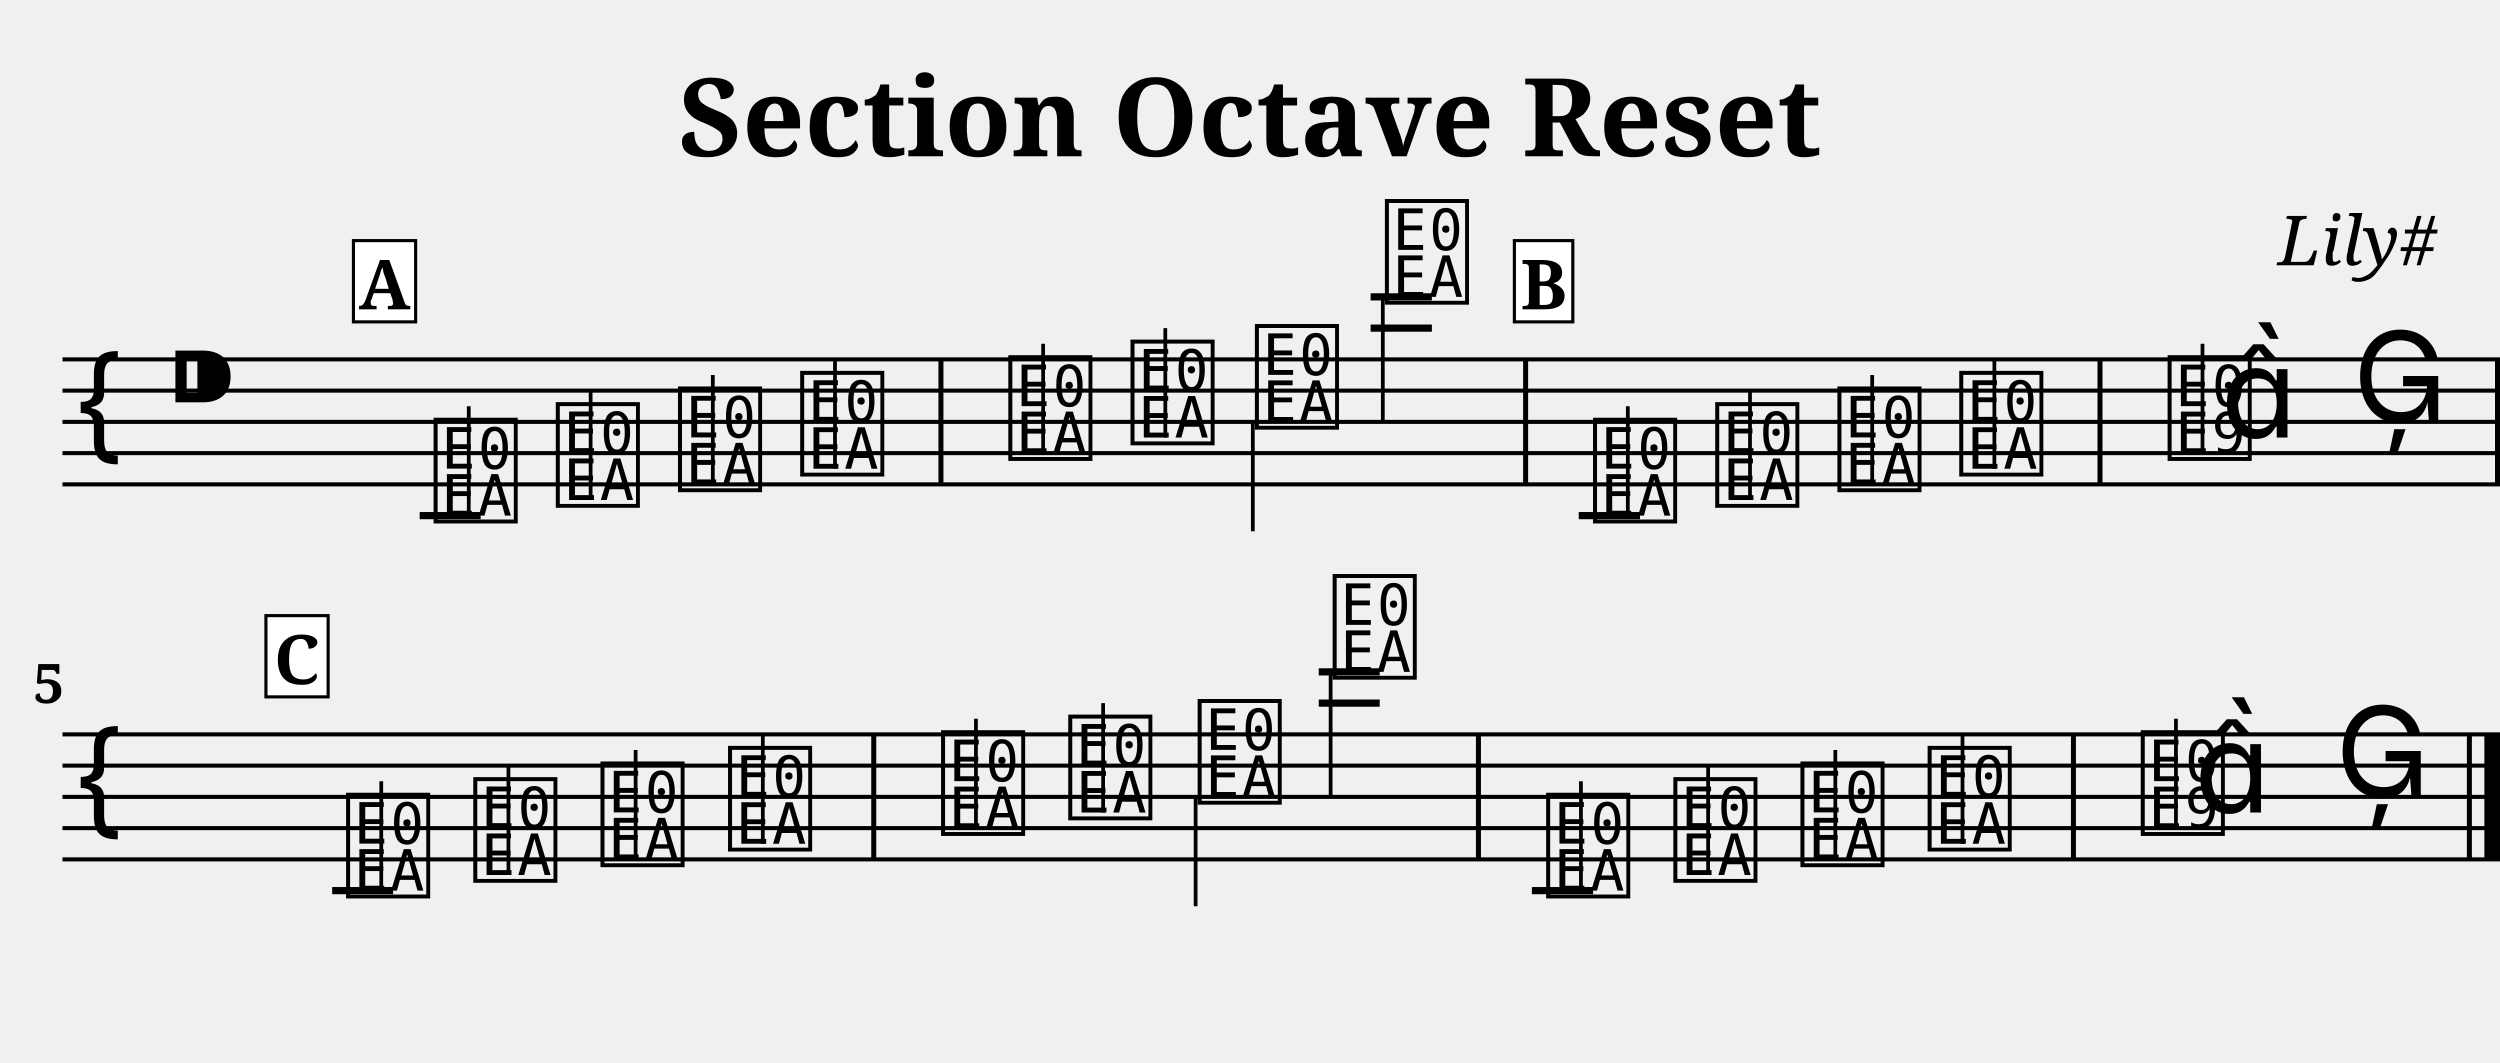
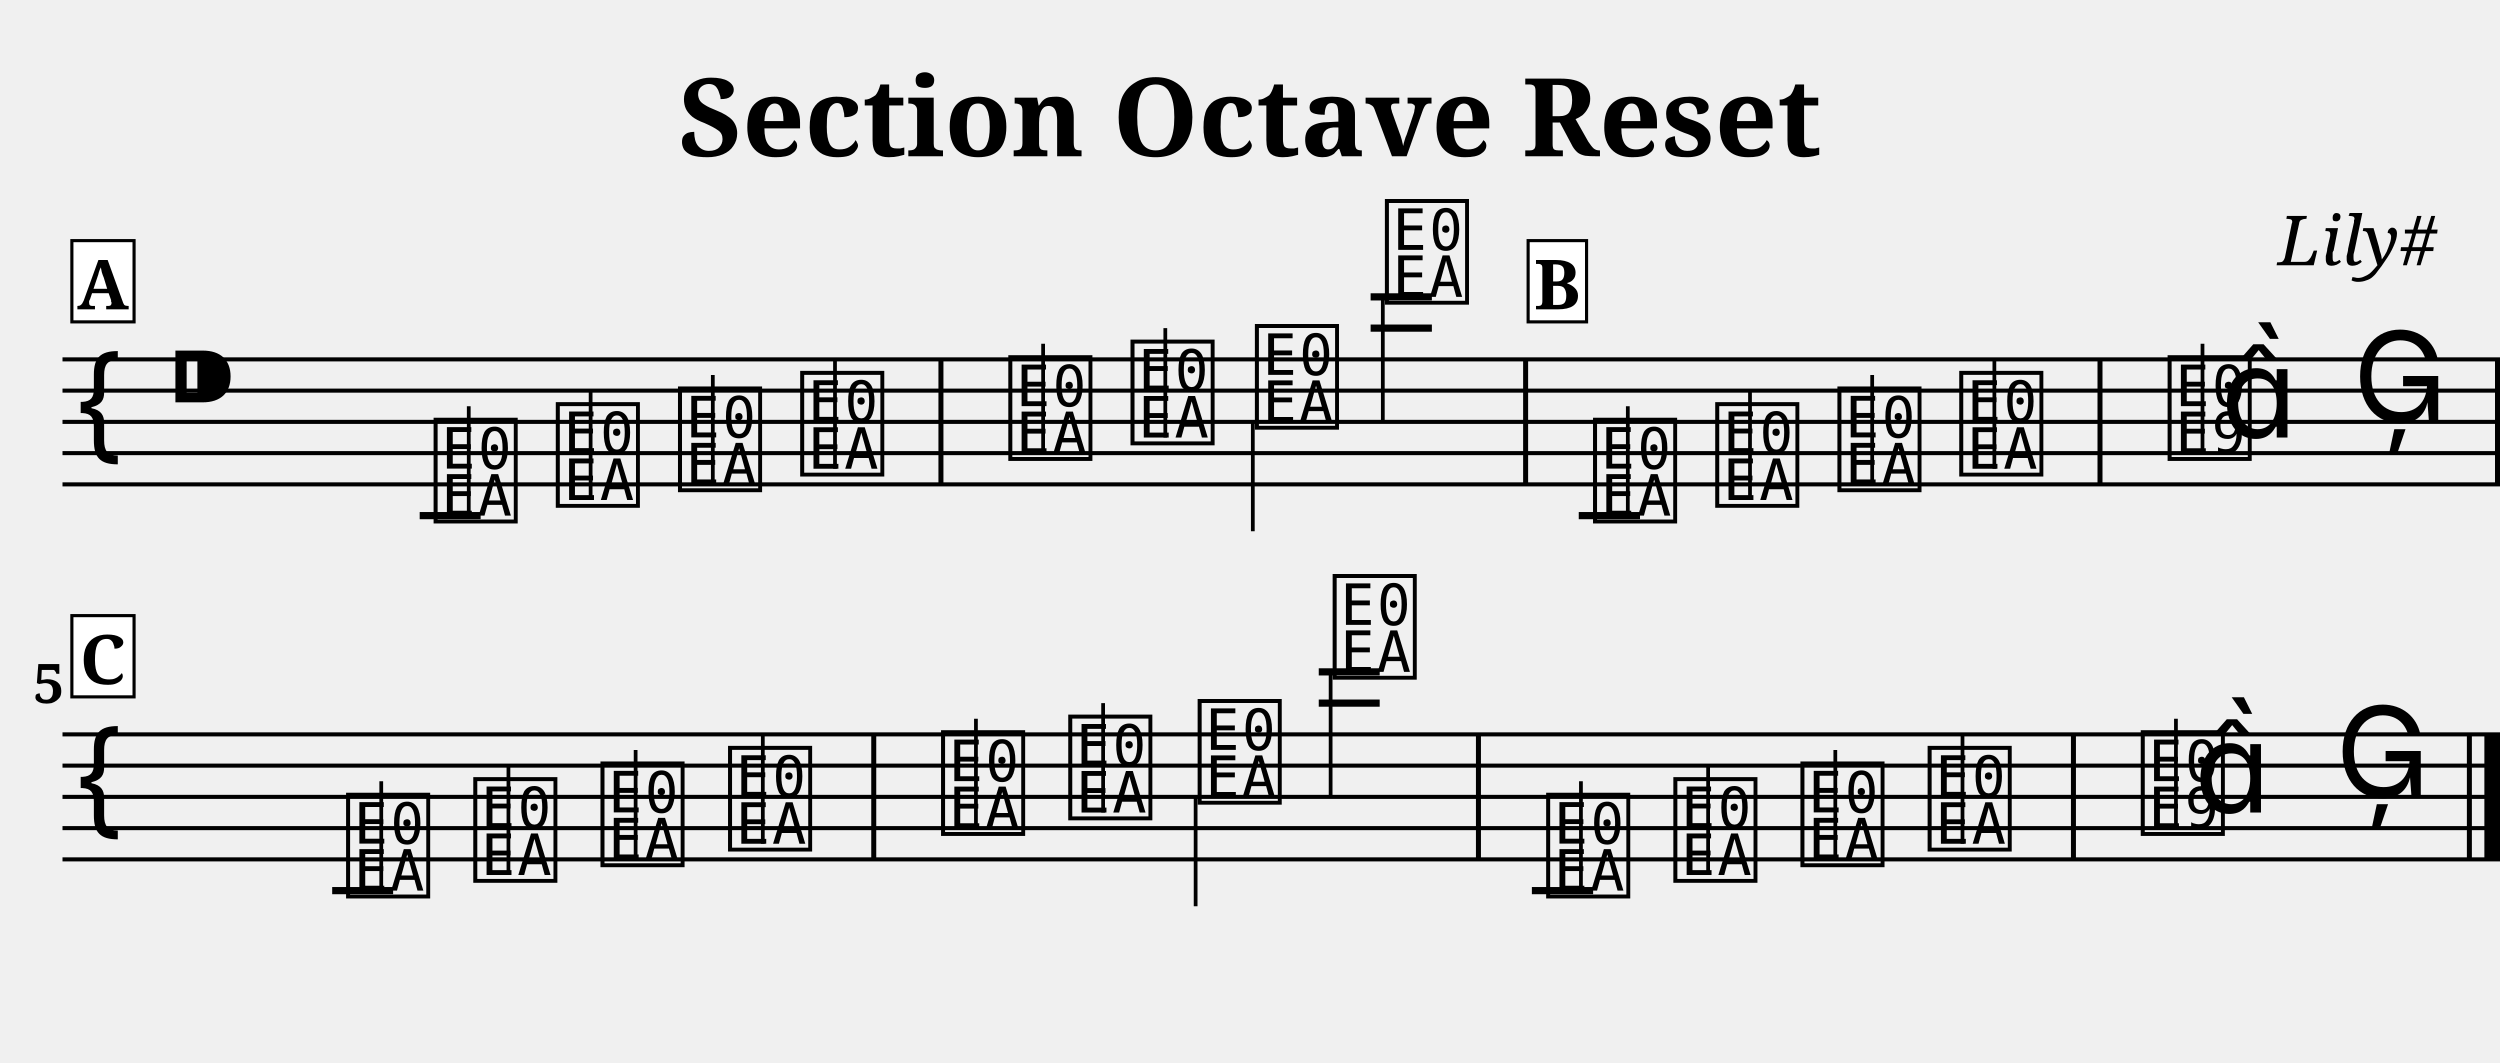
<svg xmlns="http://www.w3.org/2000/svg" width="800.0" height="340.0" viewBox="0 0 80.00 34.00">
  <style>
  @font-face { font-family: 'Emmentaler'; src: local('Emmentaler'); }
  .music { font-family: 'Emmentaler', serif; }
</style>
  <text x="40.00" y="5.00" font-size="3.49" font-family="serif" font-weight="bold" text-anchor="middle">Section Octave Reset</text>
  <text x="78.00" y="8.49" font-size="2.20" font-family="serif" font-style="italic" text-anchor="end">Lily#</text>
  <g transform="translate(2.00,0.00) scale(1,1)">
    <line x1="0.00" y1="11.50" x2="78.00" y2="11.50" stroke="#000000" stroke-width="0.130" />
    <line x1="0.00" y1="12.50" x2="78.00" y2="12.50" stroke="#000000" stroke-width="0.130" />
    <line x1="0.00" y1="13.50" x2="78.00" y2="13.50" stroke="#000000" stroke-width="0.130" />
    <line x1="0.00" y1="14.50" x2="78.00" y2="14.50" stroke="#000000" stroke-width="0.130" />
    <line x1="0.00" y1="15.50" x2="78.00" y2="15.50" stroke="#000000" stroke-width="0.130" />
    <text class="music" x="0.30" y="14.50" font-size="4.00"></text>
    <text class="music" x="3.30" y="13.50" font-size="4.00"></text>
    <text class="music" x="11.75" y="16.50" font-size="4.00" data-pos="249"></text>
    <line x1="13.00" y1="16.50" x2="13.00" y2="13.00" stroke="#000000" stroke-width="0.120" />
    <text class="music" x="15.66" y="16.00" font-size="4.00" data-pos="254"></text>
    <line x1="16.90" y1="16.00" x2="16.90" y2="12.50" stroke="#000000" stroke-width="0.120" />
    <text class="music" x="19.57" y="15.50" font-size="4.00" data-pos="256"></text>
    <line x1="20.81" y1="15.50" x2="20.81" y2="12.00" stroke="#000000" stroke-width="0.120" />
    <text class="music" x="23.48" y="15.00" font-size="4.00" data-pos="258"></text>
    <line x1="24.72" y1="15.00" x2="24.72" y2="11.50" stroke="#000000" stroke-width="0.120" />
    <text class="music" x="30.14" y="14.50" font-size="4.00" data-pos="262"></text>
    <line x1="31.38" y1="14.50" x2="31.38" y2="11.00" stroke="#000000" stroke-width="0.120" />
    <text class="music" x="34.05" y="14.00" font-size="4.00" data-pos="265"></text>
    <line x1="35.29" y1="14.00" x2="35.29" y2="10.50" stroke="#000000" stroke-width="0.120" />
    <text class="music" x="38.03" y="13.50" font-size="4.00" data-pos="267"></text>
    <line x1="38.09" y1="13.50" x2="38.09" y2="17.00" stroke="#000000" stroke-width="0.120" />
    <text class="music" x="42.19" y="9.50" font-size="4.00" data-pos="269"></text>
    <line x1="42.25" y1="9.50" x2="42.25" y2="13.50" stroke="#000000" stroke-width="0.120" />
    <text class="music" x="48.85" y="16.50" font-size="4.00" data-pos="349"></text>
    <line x1="50.09" y1="16.50" x2="50.09" y2="13.00" stroke="#000000" stroke-width="0.120" />
    <text class="music" x="52.76" y="16.00" font-size="4.00" data-pos="354"></text>
    <line x1="54.00" y1="16.00" x2="54.00" y2="12.50" stroke="#000000" stroke-width="0.120" />
    <text class="music" x="56.67" y="15.50" font-size="4.00" data-pos="356"></text>
    <line x1="57.91" y1="15.50" x2="57.91" y2="12.00" stroke="#000000" stroke-width="0.120" />
    <text class="music" x="60.57" y="15.00" font-size="4.00" data-pos="358"></text>
    <line x1="61.82" y1="15.00" x2="61.82" y2="11.50" stroke="#000000" stroke-width="0.120" />
    <text class="music" x="67.24" y="14.50" font-size="4.00" data-pos="362"></text>
    <line x1="68.48" y1="14.50" x2="68.48" y2="11.00" stroke="#000000" stroke-width="0.120" />
    <text class="music" x="69.06" y="14.00" font-size="4.00"></text>
    <text class="music" x="73.29" y="13.50" font-size="4.00" data-pos="366"></text>
    <line x1="11.43" y1="16.50" x2="13.38" y2="16.50" stroke="#000000" stroke-width="0.230" />
    <line x1="41.86" y1="10.50" x2="43.82" y2="10.50" stroke="#000000" stroke-width="0.230" />
    <line x1="41.86" y1="9.50" x2="43.82" y2="9.50" stroke="#000000" stroke-width="0.230" />
    <line x1="48.52" y1="16.50" x2="50.48" y2="16.50" stroke="#000000" stroke-width="0.230" />
    <rect x="28.03" y="11.50" width="0.16" height="4.00" fill="#000000" />
    <rect x="46.74" y="11.50" width="0.16" height="4.00" fill="#000000" />
    <rect x="65.12" y="11.50" width="0.16" height="4.00" fill="#000000" />
    <rect x="77.84" y="11.50" width="0.16" height="4.00" fill="#000000" />
    <line x1="0.00" y1="23.50" x2="78.00" y2="23.50" stroke="#000000" stroke-width="0.130" />
    <line x1="0.00" y1="24.50" x2="78.00" y2="24.50" stroke="#000000" stroke-width="0.130" />
    <line x1="0.00" y1="25.50" x2="78.00" y2="25.50" stroke="#000000" stroke-width="0.130" />
    <line x1="0.00" y1="26.50" x2="78.00" y2="26.50" stroke="#000000" stroke-width="0.130" />
    <line x1="0.00" y1="27.50" x2="78.00" y2="27.50" stroke="#000000" stroke-width="0.130" />
    <text class="music" x="0.30" y="26.50" font-size="4.00"></text>
    <text class="music" x="8.95" y="28.50" font-size="4.00" data-pos="249"></text>
    <line x1="10.20" y1="28.50" x2="10.20" y2="25.00" stroke="#000000" stroke-width="0.120" />
    <text class="music" x="13.02" y="28.00" font-size="4.00" data-pos="254"></text>
    <line x1="14.27" y1="28.00" x2="14.27" y2="24.50" stroke="#000000" stroke-width="0.120" />
    <text class="music" x="17.09" y="27.50" font-size="4.00" data-pos="256"></text>
    <line x1="18.34" y1="27.50" x2="18.34" y2="24.00" stroke="#000000" stroke-width="0.120" />
    <text class="music" x="21.17" y="27.00" font-size="4.00" data-pos="258"></text>
    <line x1="22.41" y1="27.00" x2="22.41" y2="23.50" stroke="#000000" stroke-width="0.120" />
    <text class="music" x="27.99" y="26.50" font-size="4.00" data-pos="262"></text>
    <line x1="29.23" y1="26.50" x2="29.23" y2="23.00" stroke="#000000" stroke-width="0.120" />
    <text class="music" x="32.06" y="26.00" font-size="4.00" data-pos="265"></text>
    <line x1="33.30" y1="26.00" x2="33.30" y2="22.50" stroke="#000000" stroke-width="0.120" />
    <text class="music" x="36.20" y="25.50" font-size="4.00" data-pos="267"></text>
    <line x1="36.26" y1="25.50" x2="36.26" y2="29.00" stroke="#000000" stroke-width="0.120" />
    <text class="music" x="40.52" y="21.50" font-size="4.00" data-pos="269"></text>
    <line x1="40.58" y1="21.50" x2="40.58" y2="25.50" stroke="#000000" stroke-width="0.120" />
    <text class="music" x="47.35" y="28.50" font-size="4.00" data-pos="349"></text>
    <line x1="48.59" y1="28.50" x2="48.59" y2="25.00" stroke="#000000" stroke-width="0.120" />
    <text class="music" x="51.42" y="28.00" font-size="4.00" data-pos="354"></text>
    <line x1="52.66" y1="28.00" x2="52.66" y2="24.50" stroke="#000000" stroke-width="0.120" />
    <text class="music" x="55.49" y="27.50" font-size="4.00" data-pos="356"></text>
    <line x1="56.73" y1="27.50" x2="56.73" y2="24.00" stroke="#000000" stroke-width="0.120" />
    <text class="music" x="59.56" y="27.00" font-size="4.00" data-pos="358"></text>
    <line x1="60.80" y1="27.00" x2="60.80" y2="23.50" stroke="#000000" stroke-width="0.120" />
    <text class="music" x="66.38" y="26.50" font-size="4.00" data-pos="362"></text>
    <line x1="67.63" y1="26.50" x2="67.63" y2="23.00" stroke="#000000" stroke-width="0.120" />
    <text class="music" x="68.21" y="26.00" font-size="4.00"></text>
    <text class="music" x="72.73" y="25.50" font-size="4.00" data-pos="366"></text>
    <line x1="8.63" y1="28.50" x2="10.58" y2="28.50" stroke="#000000" stroke-width="0.230" />
    <line x1="40.20" y1="22.50" x2="42.15" y2="22.50" stroke="#000000" stroke-width="0.230" />
    <line x1="40.20" y1="21.50" x2="42.15" y2="21.50" stroke="#000000" stroke-width="0.230" />
    <line x1="47.02" y1="28.50" x2="48.98" y2="28.50" stroke="#000000" stroke-width="0.230" />
    <rect x="25.88" y="23.50" width="0.16" height="4.00" fill="#000000" />
    <rect x="45.23" y="23.50" width="0.16" height="4.00" fill="#000000" />
    <rect x="64.27" y="23.50" width="0.16" height="4.00" fill="#000000" />
    <rect x="76.94" y="23.50" width="0.16" height="4.00" fill="#000000" />
    <rect x="77.50" y="23.50" width="0.50" height="4.00" fill="#000000" />
    <text x="0.05" y="22.50" font-size="1.75" font-family="serif" font-weight="bold" text-anchor="end" fill="#000000">5</text>
-     <rect x="9.31" y="7.70" width="1.99" height="2.60" fill="#FFFFFF" stroke="#000000" stroke-width="0.100" data-pos="0" />
-     <text x="10.30" y="9.90" font-size="2.20" font-family="serif" font-weight="bold" text-anchor="middle" fill="#000000" data-pos="0">A</text>
-     <rect x="46.46" y="7.70" width="1.87" height="2.60" fill="#FFFFFF" stroke="#000000" stroke-width="0.100" data-pos="270" />
-     <text x="47.40" y="9.90" font-size="2.20" font-family="serif" font-weight="bold" text-anchor="middle" fill="#000000" data-pos="270">B</text>
-     <rect x="6.51" y="19.70" width="1.99" height="2.60" fill="#FFFFFF" stroke="#000000" stroke-width="0.100" data-pos="367" />
-     <text x="7.50" y="21.90" font-size="2.20" font-family="serif" font-weight="bold" text-anchor="middle" fill="#000000" data-pos="367">C</text>
+     <rect x="0.30" y="7.70" width="1.99" height="2.60" fill="#FFFFFF" stroke="#000000" stroke-width="0.100" data-pos="0" />
+     <text x="1.29" y="9.90" font-size="2.20" font-family="serif" font-weight="bold" text-anchor="middle" fill="#000000" data-pos="0">A</text>
+     <rect x="46.90" y="7.70" width="1.87" height="2.60" fill="#FFFFFF" stroke="#000000" stroke-width="0.100" data-pos="270" />
+     <text x="47.83" y="9.90" font-size="2.20" font-family="serif" font-weight="bold" text-anchor="middle" fill="#000000" data-pos="270">B</text>
+     <rect x="0.30" y="19.70" width="1.99" height="2.60" fill="#FFFFFF" stroke="#000000" stroke-width="0.100" data-pos="367" />
+     <text x="1.29" y="21.90" font-size="2.20" font-family="serif" font-weight="bold" text-anchor="middle" fill="#000000" data-pos="367">C</text>
  </g>
</svg>
